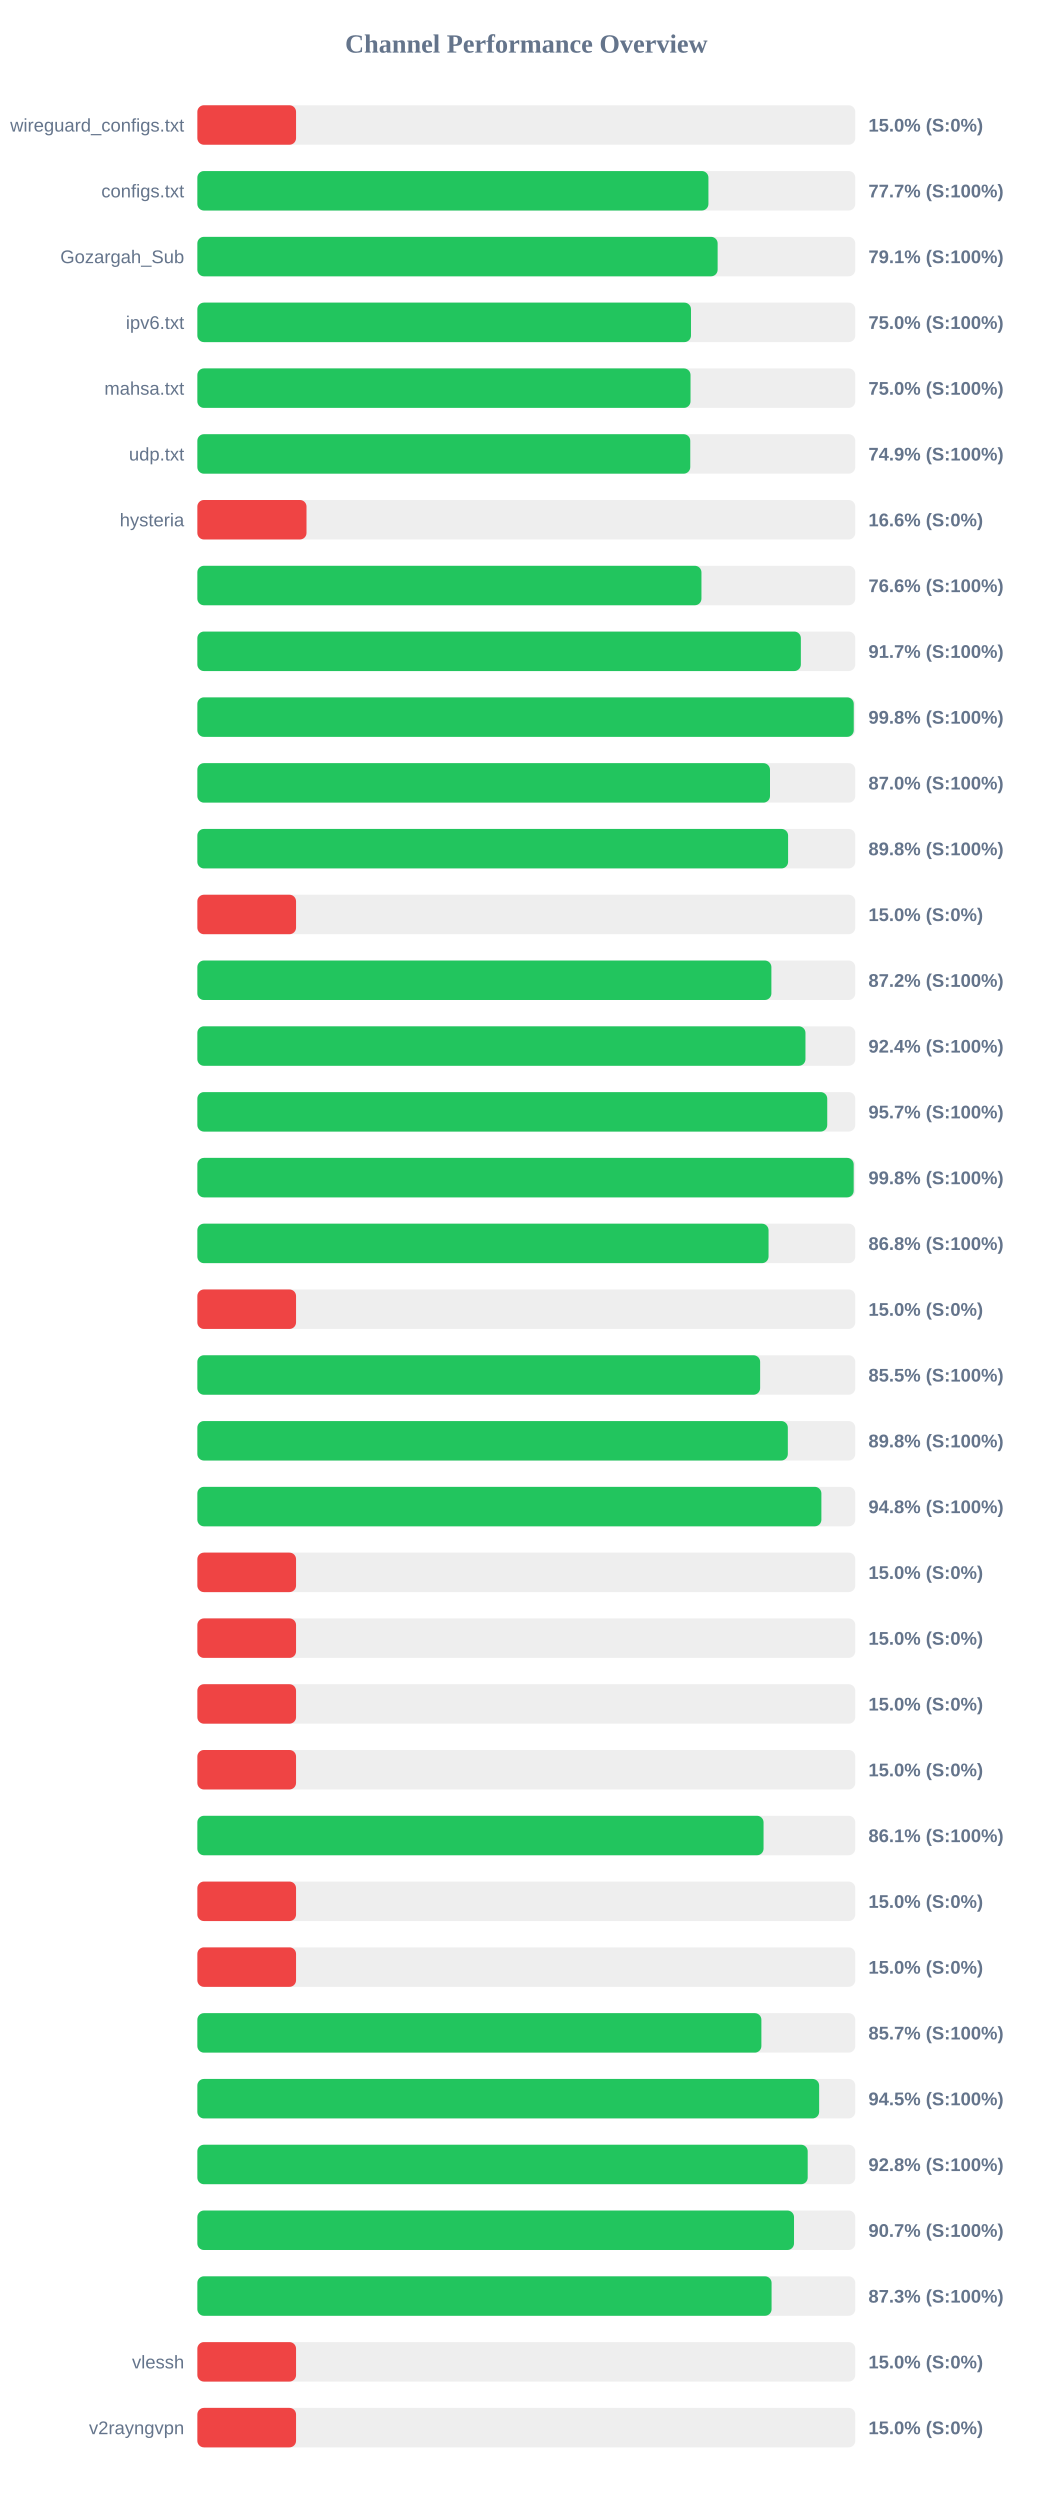
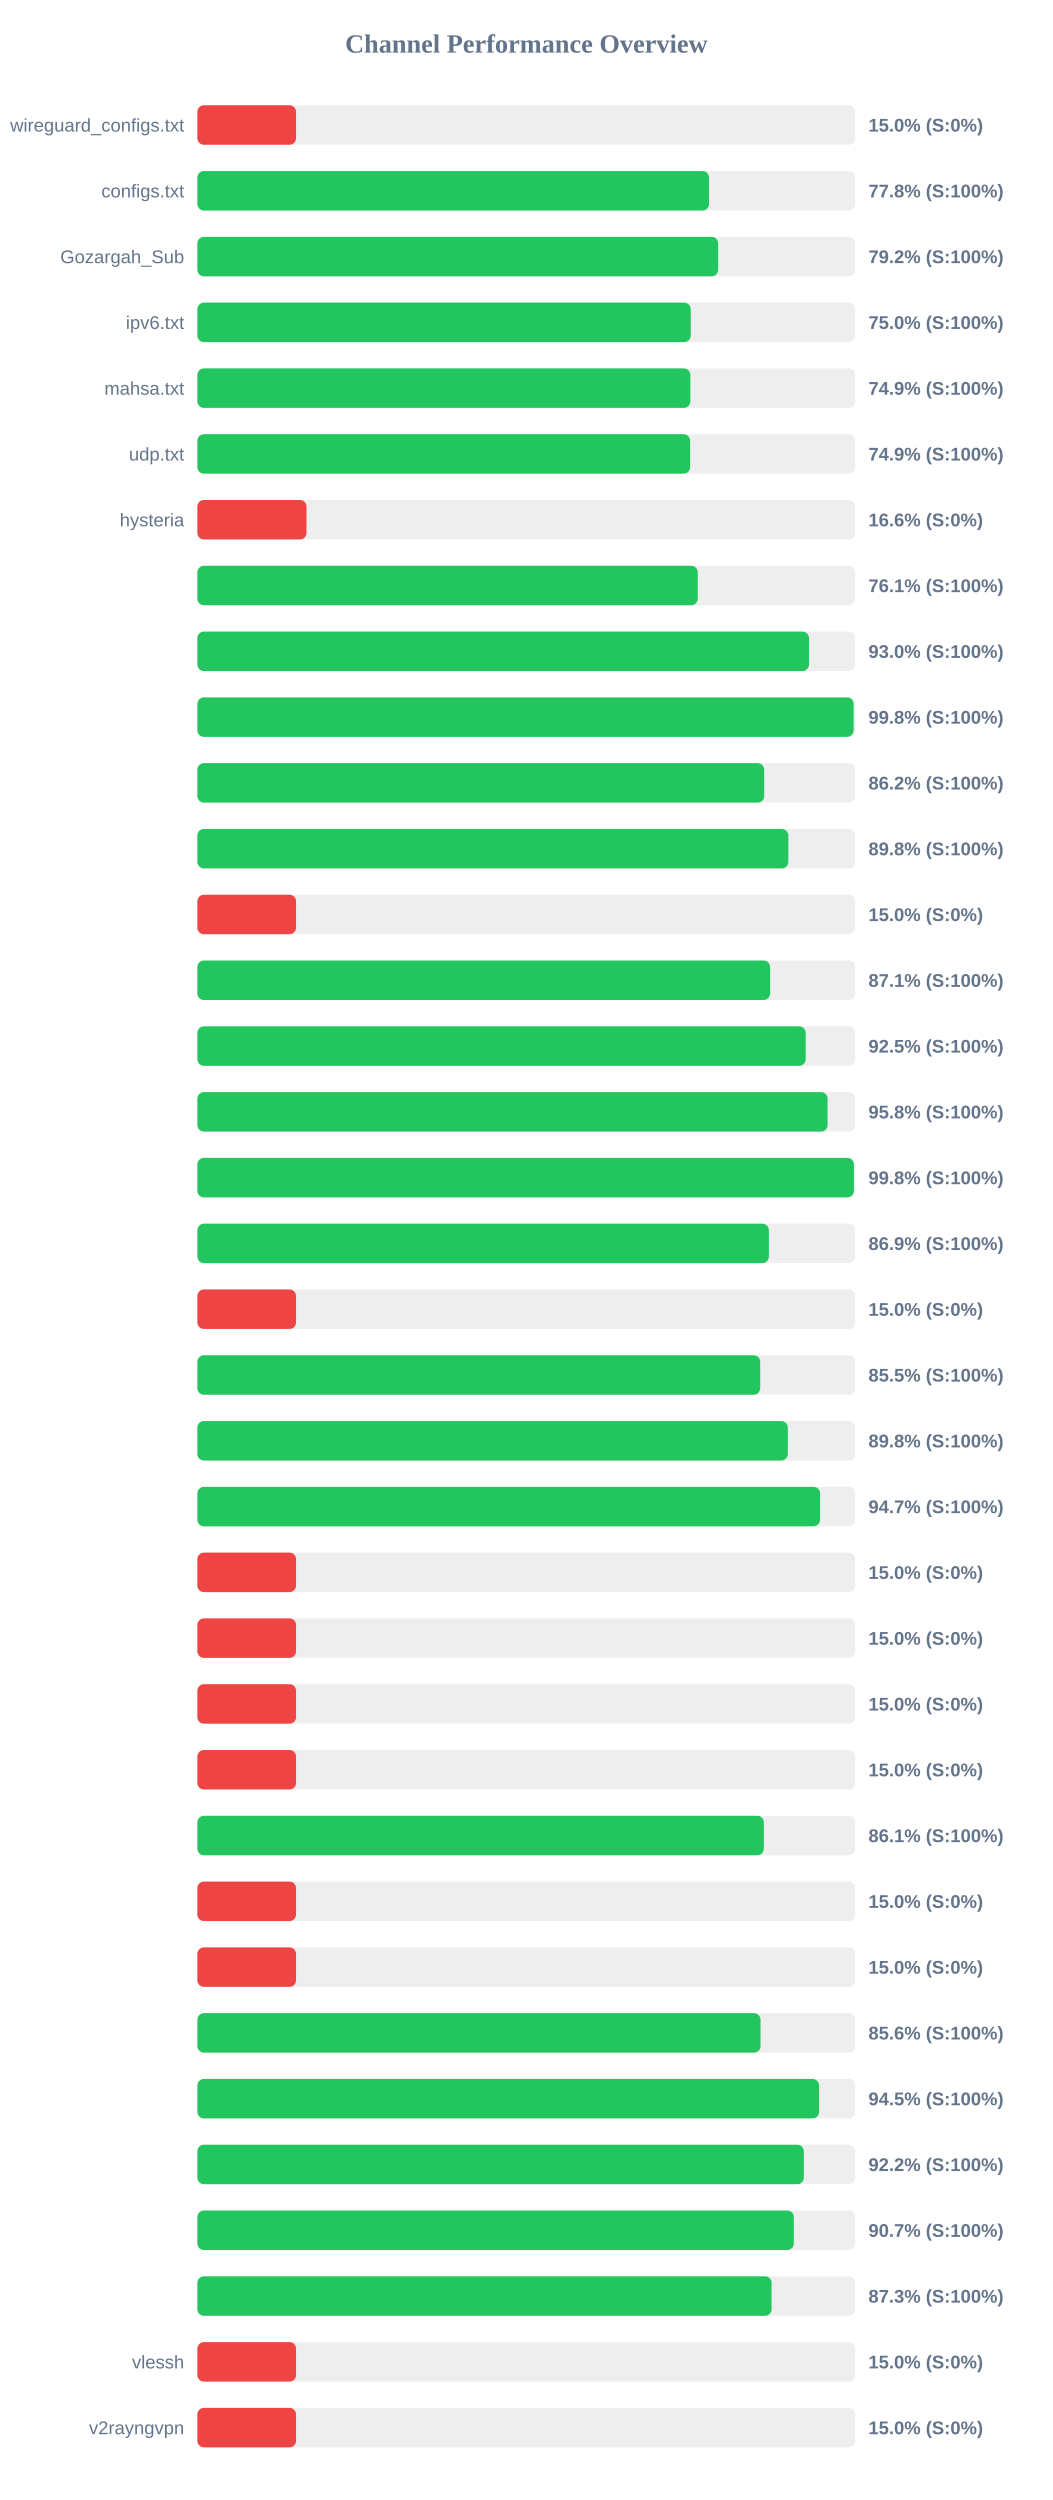
<svg xmlns="http://www.w3.org/2000/svg" width="800" height="1900" version="1.1">
  <style>
        .row { font: 14px Arial; fill: #64748b; }
        .score { font: bold 14px Arial; fill: #64748b; }
    </style>
  <text x="400" y="40" text-anchor="middle" font-size="20px" font-weight="bold" fill="#64748b">Channel Performance Overview</text>
  <rect x="150" y="80" width="500" height="30" fill="#eee" rx="5" />
  <rect x="150" y="80" width="75.0" height="30" fill="#ef4444" rx="5" />
  <text x="140" y="100" text-anchor="end" class="row">wireguard_configs.txt</text>
  <text x="660" y="100" text-anchor="start" class="score">15.0% (S:0%)</text>
  <rect x="150" y="130" width="500" height="30" fill="#eee" rx="5" />
-   <rect x="150" y="130" width="388.4" height="30" fill="#22c55e" rx="5" />
+   <rect x="150" y="130" width="388.85" height="30" fill="#22c55e" rx="5" />
  <text x="140" y="150" text-anchor="end" class="row">configs.txt</text>
-   <text x="660" y="150" text-anchor="start" class="score">77.7% (S:100%)</text>
+   <text x="660" y="150" text-anchor="start" class="score">77.8% (S:100%)</text>
  <rect x="150" y="180" width="500" height="30" fill="#eee" rx="5" />
-   <rect x="150" y="180" width="395.4" height="30" fill="#22c55e" rx="5" />
+   <rect x="150" y="180" width="395.8" height="30" fill="#22c55e" rx="5" />
  <text x="140" y="200" text-anchor="end" class="row">Gozargah_Sub</text>
-   <text x="660" y="200" text-anchor="start" class="score">79.1% (S:100%)</text>
+   <text x="660" y="200" text-anchor="start" class="score">79.2% (S:100%)</text>
  <rect x="150" y="230" width="500" height="30" fill="#eee" rx="5" />
-   <rect x="150" y="230" width="375.15" height="30" fill="#22c55e" rx="5" />
+   <rect x="150" y="230" width="374.95" height="30" fill="#22c55e" rx="5" />
  <text x="140" y="250" text-anchor="end" class="row">ipv6.txt</text>
  <text x="660" y="250" text-anchor="start" class="score">75.0% (S:100%)</text>
  <rect x="150" y="280" width="500" height="30" fill="#eee" rx="5" />
-   <rect x="150" y="280" width="374.8" height="30" fill="#22c55e" rx="5" />
+   <rect x="150" y="280" width="374.7" height="30" fill="#22c55e" rx="5" />
  <text x="140" y="300" text-anchor="end" class="row">mahsa.txt</text>
-   <text x="660" y="300" text-anchor="start" class="score">75.0% (S:100%)</text>
+   <text x="660" y="300" text-anchor="start" class="score">74.9% (S:100%)</text>
  <rect x="150" y="330" width="500" height="30" fill="#eee" rx="5" />
-   <rect x="150" y="330" width="374.6" height="30" fill="#22c55e" rx="5" />
+   <rect x="150" y="330" width="374.5" height="30" fill="#22c55e" rx="5" />
  <text x="140" y="350" text-anchor="end" class="row">udp.txt</text>
  <text x="660" y="350" text-anchor="start" class="score">74.9% (S:100%)</text>
  <rect x="150" y="380" width="500" height="30" fill="#eee" rx="5" />
  <rect x="150" y="380" width="82.95" height="30" fill="#ef4444" rx="5" />
  <text x="140" y="400" text-anchor="end" class="row">hysteria</text>
  <text x="660" y="400" text-anchor="start" class="score">16.6% (S:0%)</text>
  <rect x="150" y="430" width="500" height="30" fill="#eee" rx="5" />
-   <rect x="150" y="430" width="383.1" height="30" fill="#22c55e" rx="5" />
+   <rect x="150" y="430" width="380.3" height="30" fill="#22c55e" rx="5" />
  <text x="140" y="450" text-anchor="end" class="row" />
-   <text x="660" y="450" text-anchor="start" class="score">76.6% (S:100%)</text>
+   <text x="660" y="450" text-anchor="start" class="score">76.1% (S:100%)</text>
  <rect x="150" y="480" width="500" height="30" fill="#eee" rx="5" />
-   <rect x="150" y="480" width="458.65" height="30" fill="#22c55e" rx="5" />
+   <rect x="150" y="480" width="464.85" height="30" fill="#22c55e" rx="5" />
  <text x="140" y="500" text-anchor="end" class="row" />
-   <text x="660" y="500" text-anchor="start" class="score">91.7% (S:100%)</text>
+   <text x="660" y="500" text-anchor="start" class="score">93.0% (S:100%)</text>
  <rect x="150" y="530" width="500" height="30" fill="#eee" rx="5" />
-   <rect x="150" y="530" width="498.85" height="30" fill="#22c55e" rx="5" />
+   <rect x="150" y="530" width="498.75" height="30" fill="#22c55e" rx="5" />
  <text x="140" y="550" text-anchor="end" class="row" />
  <text x="660" y="550" text-anchor="start" class="score">99.8% (S:100%)</text>
  <rect x="150" y="580" width="500" height="30" fill="#eee" rx="5" />
-   <rect x="150" y="580" width="435.2" height="30" fill="#22c55e" rx="5" />
+   <rect x="150" y="580" width="430.8" height="30" fill="#22c55e" rx="5" />
  <text x="140" y="600" text-anchor="end" class="row" />
-   <text x="660" y="600" text-anchor="start" class="score">87.0% (S:100%)</text>
+   <text x="660" y="600" text-anchor="start" class="score">86.2% (S:100%)</text>
  <rect x="150" y="630" width="500" height="30" fill="#eee" rx="5" />
-   <rect x="150" y="630" width="448.95" height="30" fill="#22c55e" rx="5" />
+   <rect x="150" y="630" width="449.15" height="30" fill="#22c55e" rx="5" />
  <text x="140" y="650" text-anchor="end" class="row" />
  <text x="660" y="650" text-anchor="start" class="score">89.8% (S:100%)</text>
  <rect x="150" y="680" width="500" height="30" fill="#eee" rx="5" />
  <rect x="150" y="680" width="75.0" height="30" fill="#ef4444" rx="5" />
  <text x="140" y="700" text-anchor="end" class="row" />
  <text x="660" y="700" text-anchor="start" class="score">15.0% (S:0%)</text>
  <rect x="150" y="730" width="500" height="30" fill="#eee" rx="5" />
-   <rect x="150" y="730" width="436.25" height="30" fill="#22c55e" rx="5" />
+   <rect x="150" y="730" width="435.3" height="30" fill="#22c55e" rx="5" />
  <text x="140" y="750" text-anchor="end" class="row" />
-   <text x="660" y="750" text-anchor="start" class="score">87.2% (S:100%)</text>
+   <text x="660" y="750" text-anchor="start" class="score">87.1% (S:100%)</text>
  <rect x="150" y="780" width="500" height="30" fill="#eee" rx="5" />
-   <rect x="150" y="780" width="462.15" height="30" fill="#22c55e" rx="5" />
+   <rect x="150" y="780" width="462.35" height="30" fill="#22c55e" rx="5" />
  <text x="140" y="800" text-anchor="end" class="row" />
-   <text x="660" y="800" text-anchor="start" class="score">92.4% (S:100%)</text>
+   <text x="660" y="800" text-anchor="start" class="score">92.5% (S:100%)</text>
  <rect x="150" y="830" width="500" height="30" fill="#eee" rx="5" />
-   <rect x="150" y="830" width="478.7" height="30" fill="#22c55e" rx="5" />
+   <rect x="150" y="830" width="478.95" height="30" fill="#22c55e" rx="5" />
  <text x="140" y="850" text-anchor="end" class="row" />
-   <text x="660" y="850" text-anchor="start" class="score">95.7% (S:100%)</text>
+   <text x="660" y="850" text-anchor="start" class="score">95.8% (S:100%)</text>
  <rect x="150" y="880" width="500" height="30" fill="#eee" rx="5" />
-   <rect x="150" y="880" width="498.8" height="30" fill="#22c55e" rx="5" />
+   <rect x="150" y="880" width="498.95" height="30" fill="#22c55e" rx="5" />
  <text x="140" y="900" text-anchor="end" class="row" />
  <text x="660" y="900" text-anchor="start" class="score">99.8% (S:100%)</text>
  <rect x="150" y="930" width="500" height="30" fill="#eee" rx="5" />
-   <rect x="150" y="930" width="434.1" height="30" fill="#22c55e" rx="5" />
+   <rect x="150" y="930" width="434.35" height="30" fill="#22c55e" rx="5" />
  <text x="140" y="950" text-anchor="end" class="row" />
-   <text x="660" y="950" text-anchor="start" class="score">86.8% (S:100%)</text>
+   <text x="660" y="950" text-anchor="start" class="score">86.9% (S:100%)</text>
  <rect x="150" y="980" width="500" height="30" fill="#eee" rx="5" />
  <rect x="150" y="980" width="75.0" height="30" fill="#ef4444" rx="5" />
  <text x="140" y="1000" text-anchor="end" class="row" />
  <text x="660" y="1000" text-anchor="start" class="score">15.0% (S:0%)</text>
  <rect x="150" y="1030" width="500" height="30" fill="#eee" rx="5" />
-   <rect x="150" y="1030" width="427.7" height="30" fill="#22c55e" rx="5" />
+   <rect x="150" y="1030" width="427.75" height="30" fill="#22c55e" rx="5" />
  <text x="140" y="1050" text-anchor="end" class="row" />
  <text x="660" y="1050" text-anchor="start" class="score">85.5% (S:100%)</text>
  <rect x="150" y="1080" width="500" height="30" fill="#eee" rx="5" />
  <rect x="150" y="1080" width="448.75" height="30" fill="#22c55e" rx="5" />
  <text x="140" y="1100" text-anchor="end" class="row" />
  <text x="660" y="1100" text-anchor="start" class="score">89.8% (S:100%)</text>
  <rect x="150" y="1130" width="500" height="30" fill="#eee" rx="5" />
-   <rect x="150" y="1130" width="474.25" height="30" fill="#22c55e" rx="5" />
+   <rect x="150" y="1130" width="473.25" height="30" fill="#22c55e" rx="5" />
  <text x="140" y="1150" text-anchor="end" class="row" />
-   <text x="660" y="1150" text-anchor="start" class="score">94.8% (S:100%)</text>
+   <text x="660" y="1150" text-anchor="start" class="score">94.7% (S:100%)</text>
  <rect x="150" y="1180" width="500" height="30" fill="#eee" rx="5" />
  <rect x="150" y="1180" width="75.0" height="30" fill="#ef4444" rx="5" />
  <text x="140" y="1200" text-anchor="end" class="row" />
  <text x="660" y="1200" text-anchor="start" class="score">15.0% (S:0%)</text>
  <rect x="150" y="1230" width="500" height="30" fill="#eee" rx="5" />
  <rect x="150" y="1230" width="75.0" height="30" fill="#ef4444" rx="5" />
  <text x="140" y="1250" text-anchor="end" class="row" />
  <text x="660" y="1250" text-anchor="start" class="score">15.0% (S:0%)</text>
  <rect x="150" y="1280" width="500" height="30" fill="#eee" rx="5" />
  <rect x="150" y="1280" width="75.0" height="30" fill="#ef4444" rx="5" />
  <text x="140" y="1300" text-anchor="end" class="row" />
  <text x="660" y="1300" text-anchor="start" class="score">15.0% (S:0%)</text>
  <rect x="150" y="1330" width="500" height="30" fill="#eee" rx="5" />
  <rect x="150" y="1330" width="75.0" height="30" fill="#ef4444" rx="5" />
  <text x="140" y="1350" text-anchor="end" class="row" />
  <text x="660" y="1350" text-anchor="start" class="score">15.0% (S:0%)</text>
  <rect x="150" y="1380" width="500" height="30" fill="#eee" rx="5" />
-   <rect x="150" y="1380" width="430.3" height="30" fill="#22c55e" rx="5" />
+   <rect x="150" y="1380" width="430.5" height="30" fill="#22c55e" rx="5" />
  <text x="140" y="1400" text-anchor="end" class="row" />
  <text x="660" y="1400" text-anchor="start" class="score">86.1% (S:100%)</text>
  <rect x="150" y="1430" width="500" height="30" fill="#eee" rx="5" />
  <rect x="150" y="1430" width="75.0" height="30" fill="#ef4444" rx="5" />
  <text x="140" y="1450" text-anchor="end" class="row" />
  <text x="660" y="1450" text-anchor="start" class="score">15.0% (S:0%)</text>
  <rect x="150" y="1480" width="500" height="30" fill="#eee" rx="5" />
  <rect x="150" y="1480" width="75.0" height="30" fill="#ef4444" rx="5" />
  <text x="140" y="1500" text-anchor="end" class="row" />
  <text x="660" y="1500" text-anchor="start" class="score">15.0% (S:0%)</text>
  <rect x="150" y="1530" width="500" height="30" fill="#eee" rx="5" />
-   <rect x="150" y="1530" width="428.65" height="30" fill="#22c55e" rx="5" />
+   <rect x="150" y="1530" width="428.0" height="30" fill="#22c55e" rx="5" />
  <text x="140" y="1550" text-anchor="end" class="row" />
-   <text x="660" y="1550" text-anchor="start" class="score">85.7% (S:100%)</text>
+   <text x="660" y="1550" text-anchor="start" class="score">85.6% (S:100%)</text>
  <rect x="150" y="1580" width="500" height="30" fill="#eee" rx="5" />
-   <rect x="150" y="1580" width="472.55" height="30" fill="#22c55e" rx="5" />
+   <rect x="150" y="1580" width="472.5" height="30" fill="#22c55e" rx="5" />
  <text x="140" y="1600" text-anchor="end" class="row" />
  <text x="660" y="1600" text-anchor="start" class="score">94.5% (S:100%)</text>
  <rect x="150" y="1630" width="500" height="30" fill="#eee" rx="5" />
-   <rect x="150" y="1630" width="463.85" height="30" fill="#22c55e" rx="5" />
+   <rect x="150" y="1630" width="460.9" height="30" fill="#22c55e" rx="5" />
  <text x="140" y="1650" text-anchor="end" class="row" />
-   <text x="660" y="1650" text-anchor="start" class="score">92.8% (S:100%)</text>
+   <text x="660" y="1650" text-anchor="start" class="score">92.2% (S:100%)</text>
  <rect x="150" y="1680" width="500" height="30" fill="#eee" rx="5" />
-   <rect x="150" y="1680" width="453.45" height="30" fill="#22c55e" rx="5" />
+   <rect x="150" y="1680" width="453.3" height="30" fill="#22c55e" rx="5" />
  <text x="140" y="1700" text-anchor="end" class="row" />
  <text x="660" y="1700" text-anchor="start" class="score">90.7% (S:100%)</text>
  <rect x="150" y="1730" width="500" height="30" fill="#eee" rx="5" />
  <rect x="150" y="1730" width="436.4" height="30" fill="#22c55e" rx="5" />
  <text x="140" y="1750" text-anchor="end" class="row" />
  <text x="660" y="1750" text-anchor="start" class="score">87.3% (S:100%)</text>
  <rect x="150" y="1780" width="500" height="30" fill="#eee" rx="5" />
  <rect x="150" y="1780" width="75.0" height="30" fill="#ef4444" rx="5" />
  <text x="140" y="1800" text-anchor="end" class="row">vlessh</text>
  <text x="660" y="1800" text-anchor="start" class="score">15.0% (S:0%)</text>
  <rect x="150" y="1830" width="500" height="30" fill="#eee" rx="5" />
  <rect x="150" y="1830" width="75.0" height="30" fill="#ef4444" rx="5" />
  <text x="140" y="1850" text-anchor="end" class="row">v2rayngvpn</text>
  <text x="660" y="1850" text-anchor="start" class="score">15.0% (S:0%)</text>
</svg>
